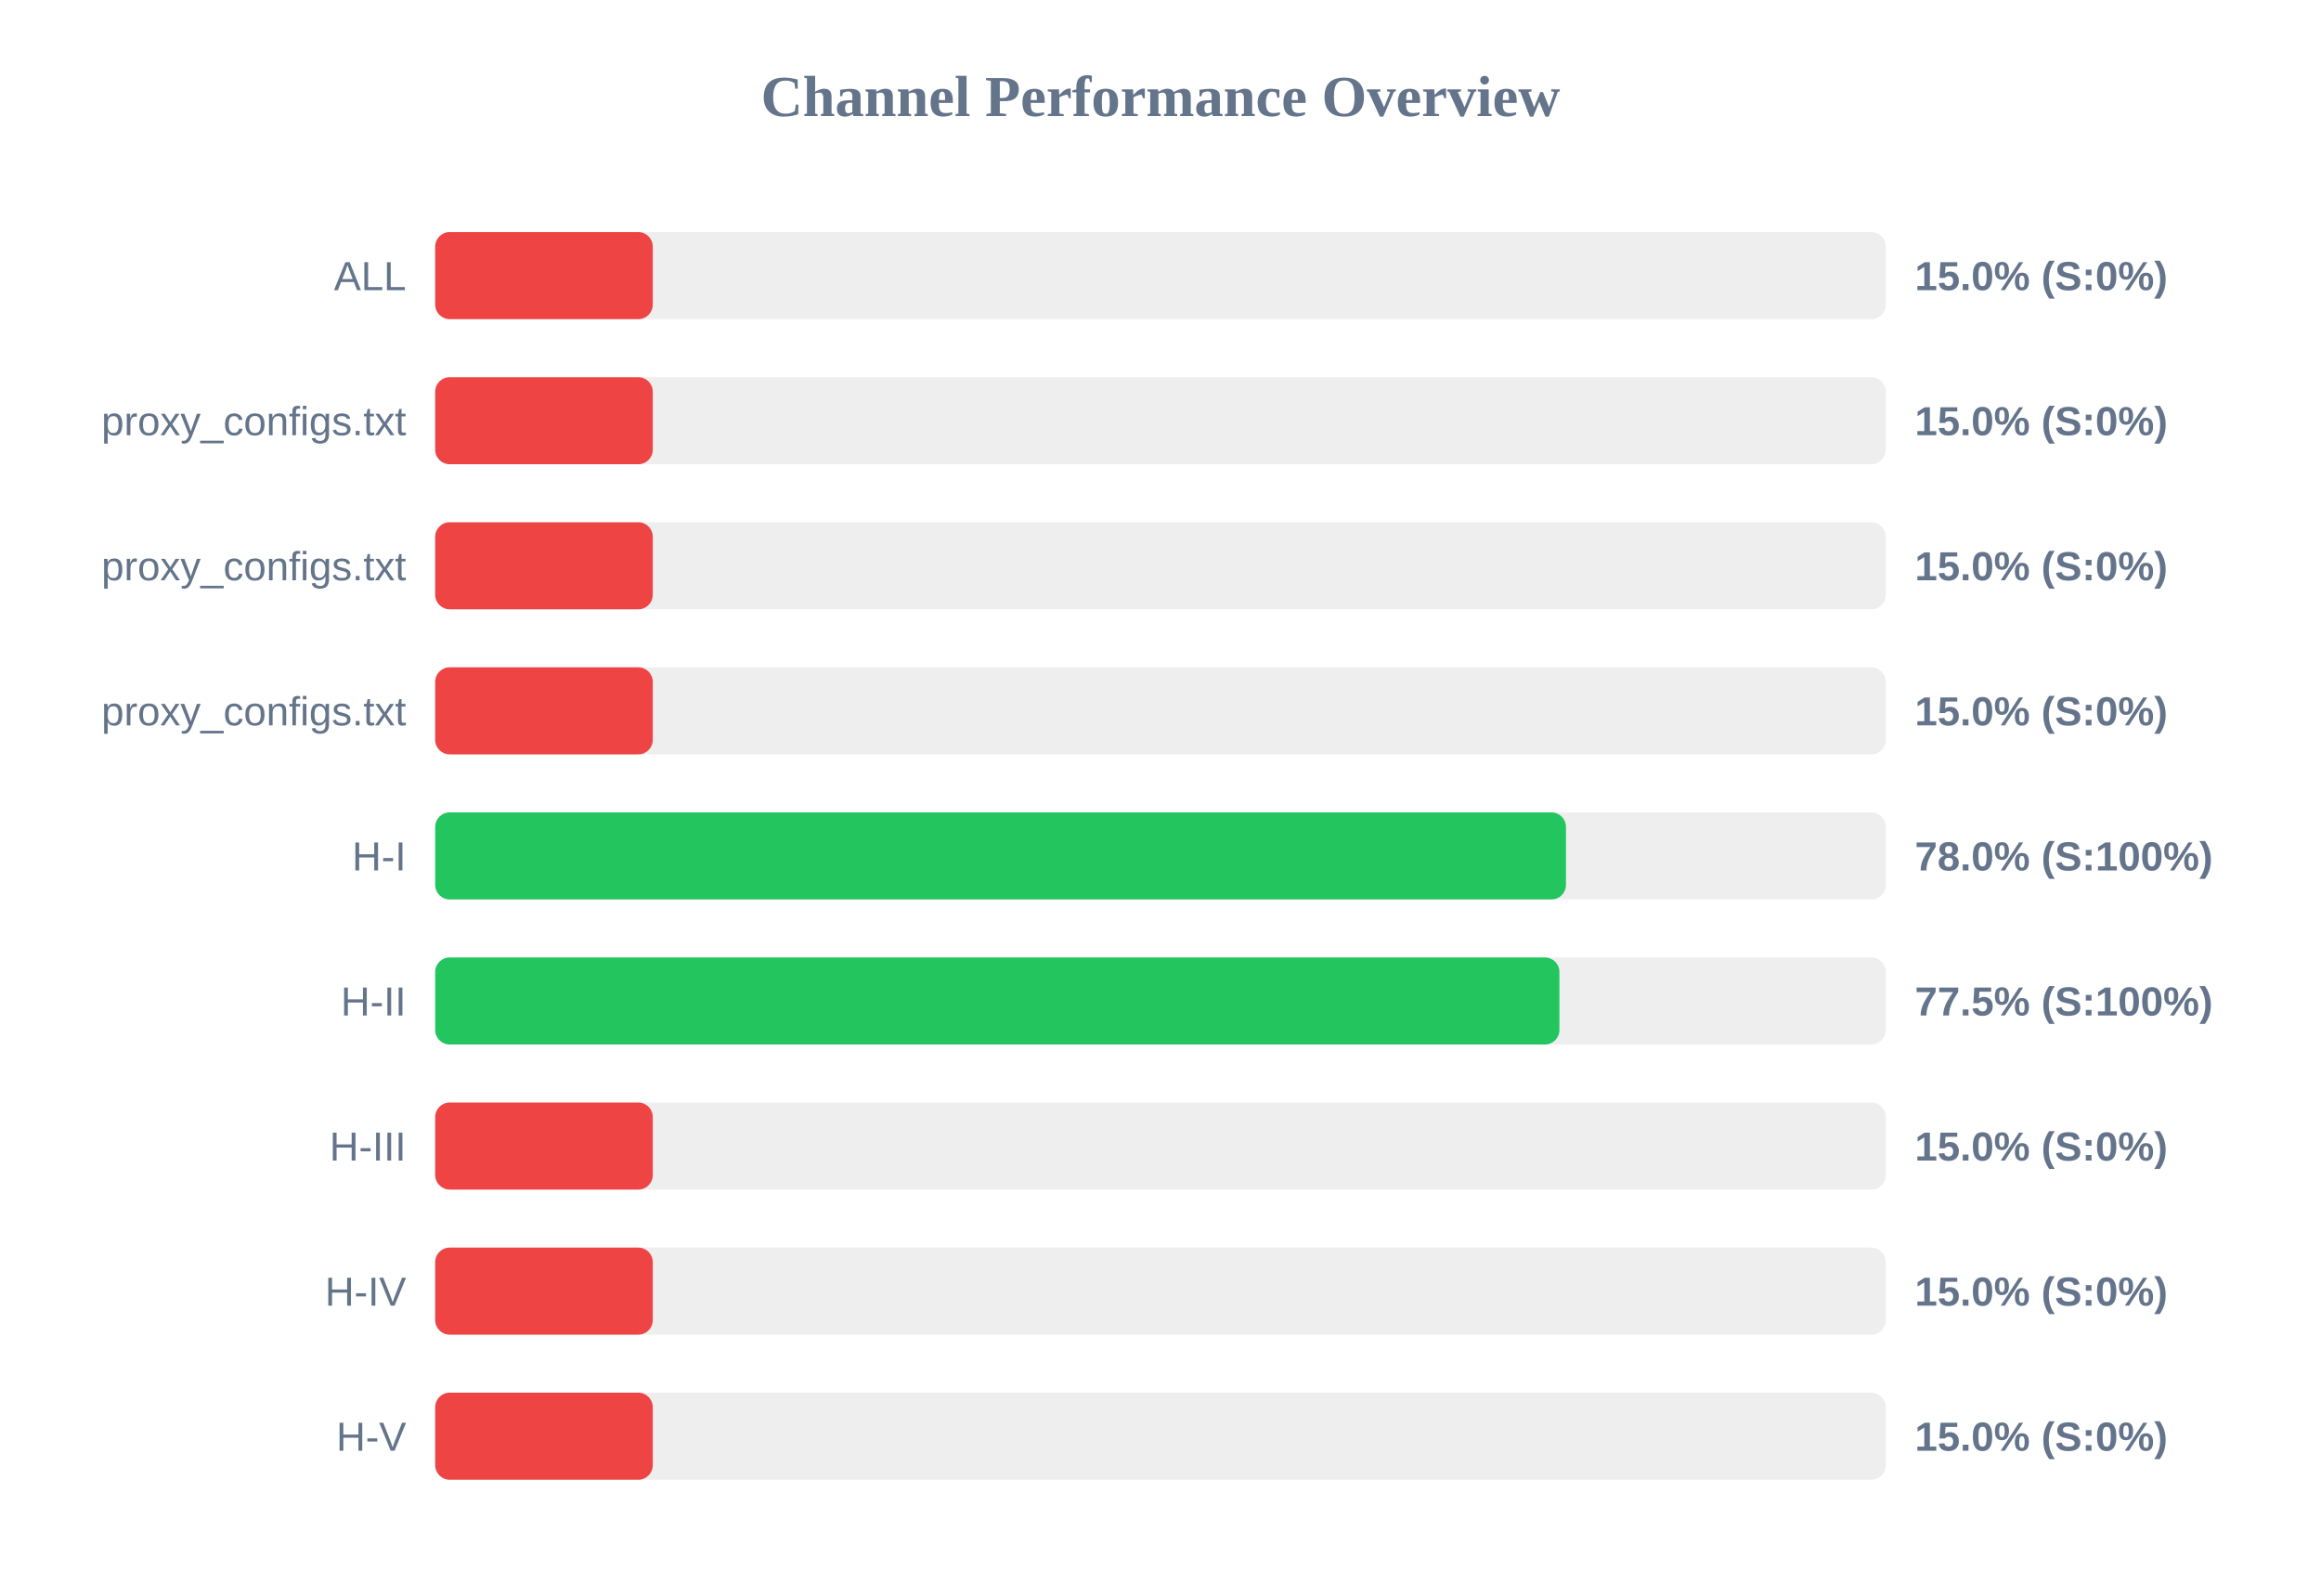
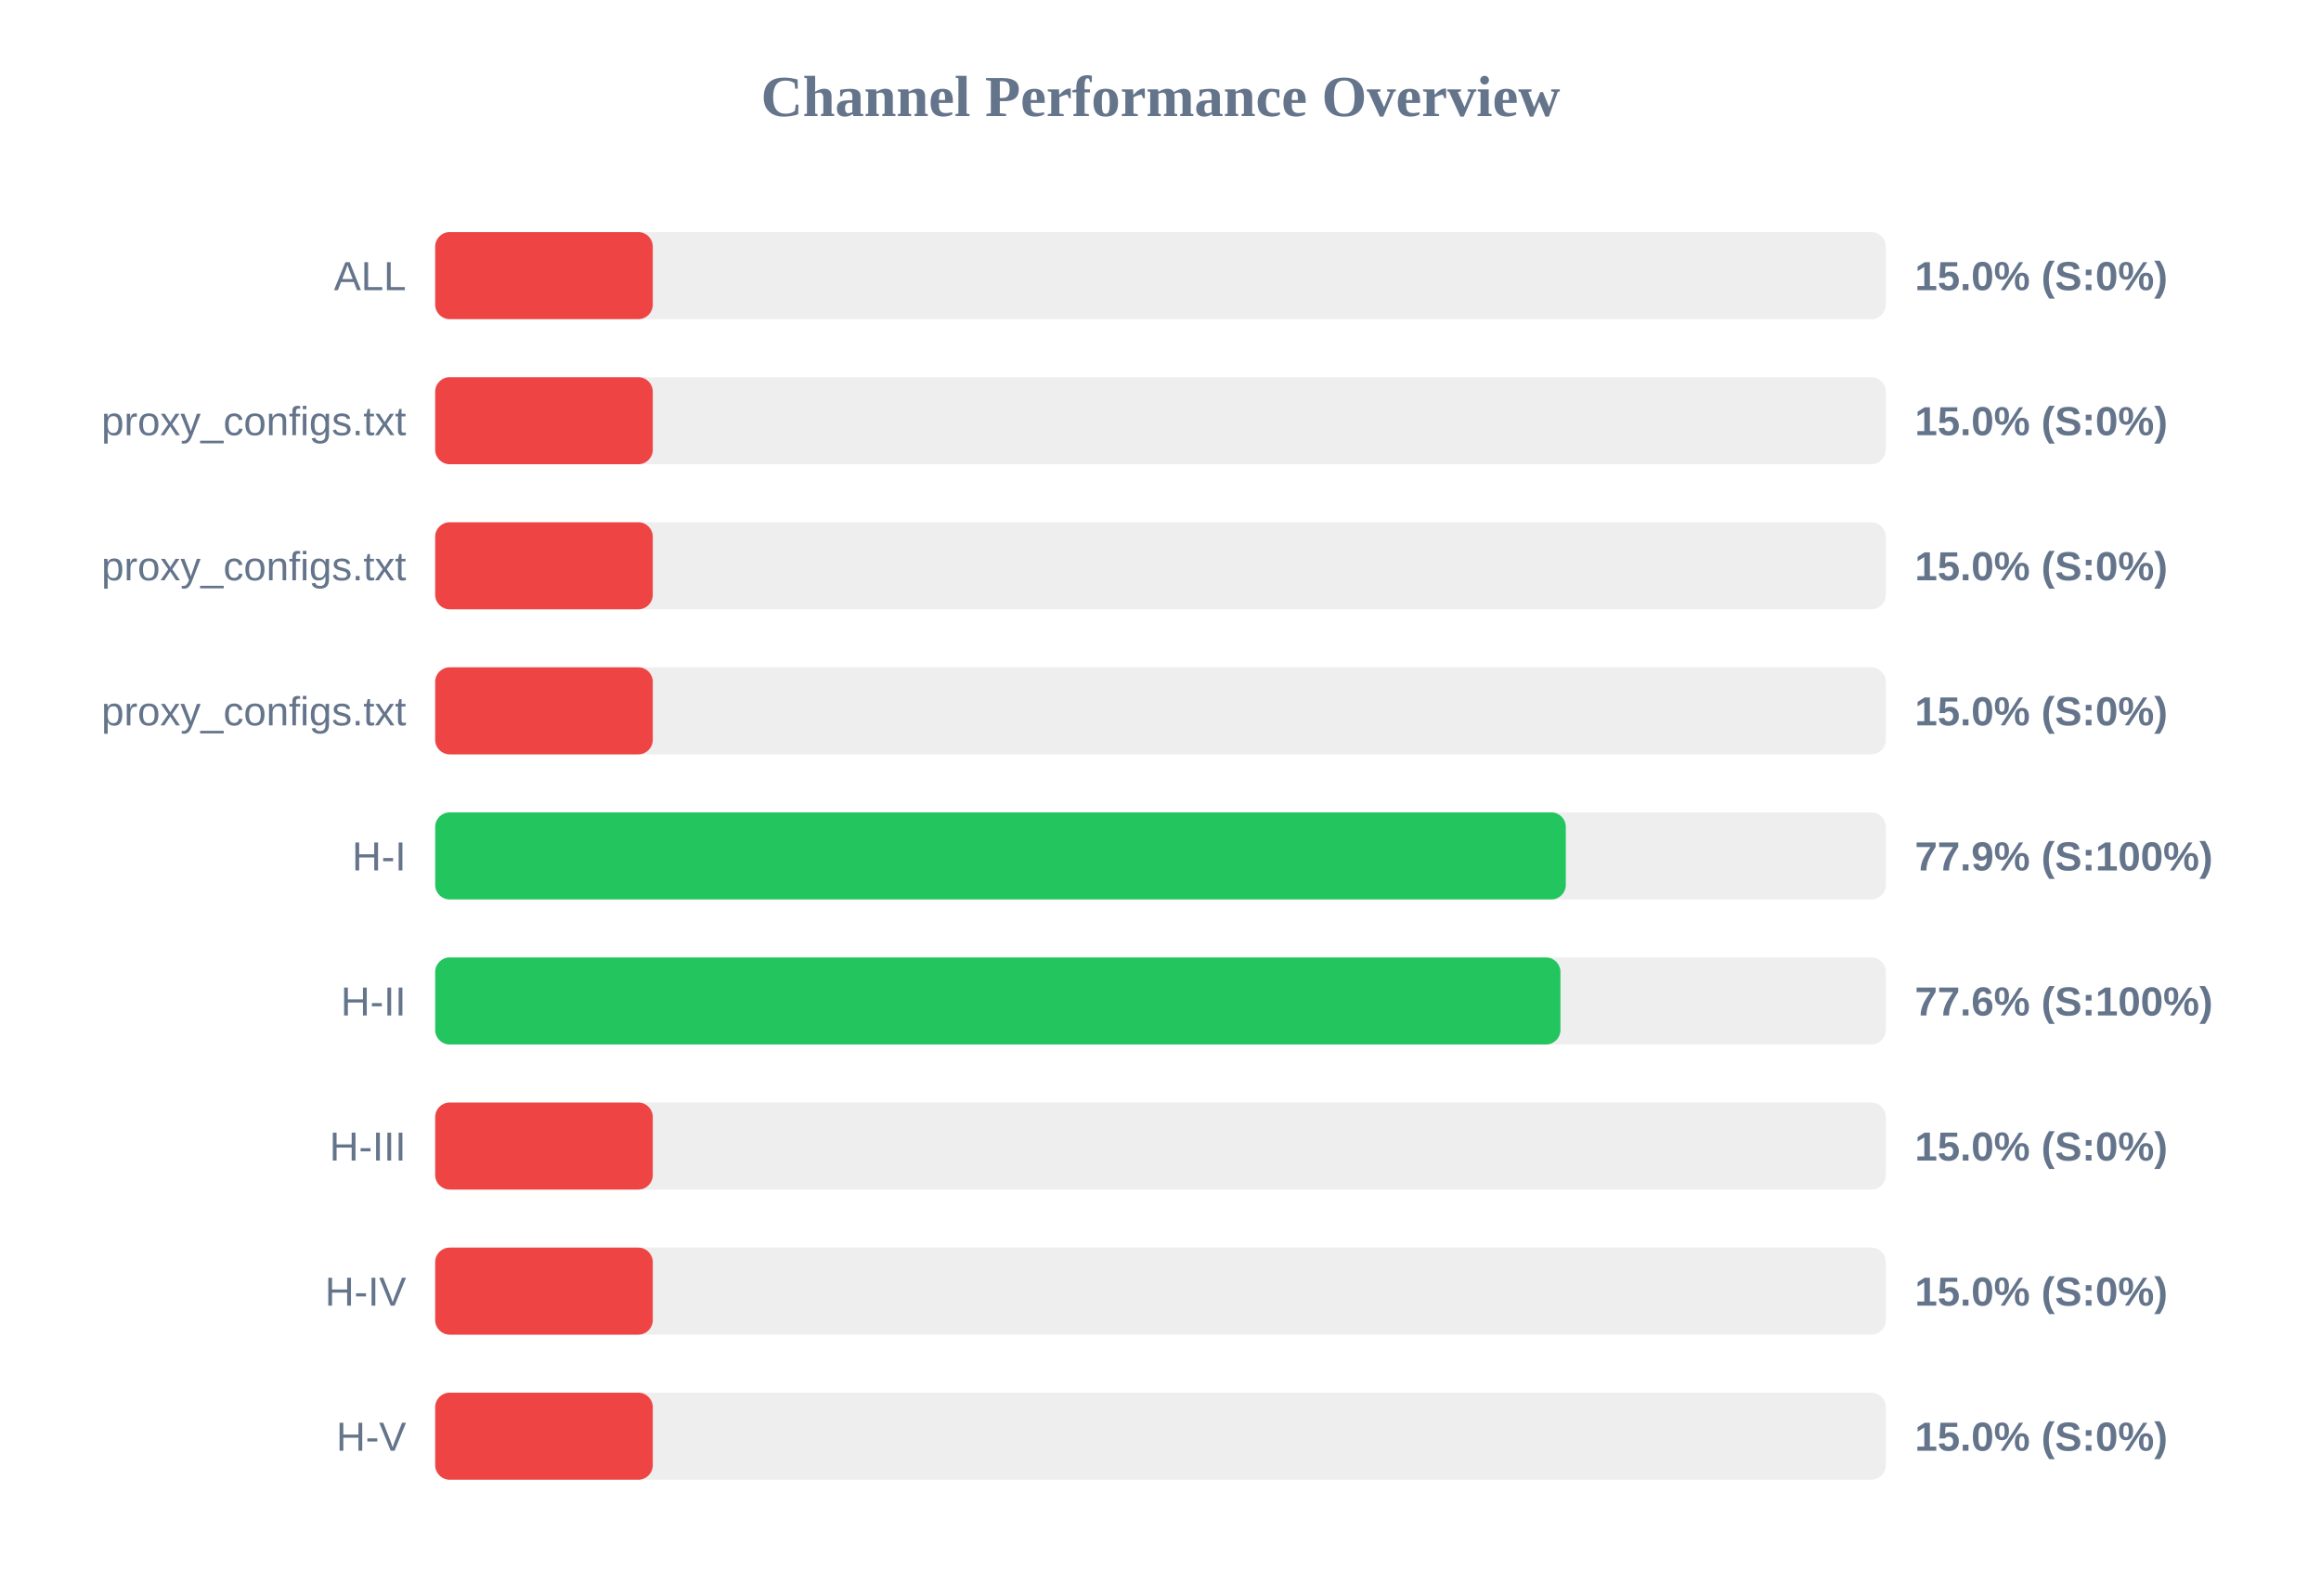
<svg xmlns="http://www.w3.org/2000/svg" width="800" height="550" version="1.1">
  <style>
        .row { font: 14px Arial; fill: #64748b; }
        .score { font: bold 14px Arial; fill: #64748b; }
    </style>
  <text x="400" y="40" text-anchor="middle" font-size="20px" font-weight="bold" fill="#64748b">Channel Performance Overview</text>
  <rect x="150" y="80" width="500" height="30" fill="#eee" rx="5" />
  <rect x="150" y="80" width="75.0" height="30" fill="#ef4444" rx="5" />
  <text x="140" y="100" text-anchor="end" class="row">ALL</text>
  <text x="660" y="100" text-anchor="start" class="score">15.0% (S:0%)</text>
  <rect x="150" y="130" width="500" height="30" fill="#eee" rx="5" />
  <rect x="150" y="130" width="75.0" height="30" fill="#ef4444" rx="5" />
  <text x="140" y="150" text-anchor="end" class="row">proxy_configs.txt</text>
  <text x="660" y="150" text-anchor="start" class="score">15.0% (S:0%)</text>
  <rect x="150" y="180" width="500" height="30" fill="#eee" rx="5" />
  <rect x="150" y="180" width="75.0" height="30" fill="#ef4444" rx="5" />
  <text x="140" y="200" text-anchor="end" class="row">proxy_configs.txt</text>
  <text x="660" y="200" text-anchor="start" class="score">15.0% (S:0%)</text>
  <rect x="150" y="230" width="500" height="30" fill="#eee" rx="5" />
  <rect x="150" y="230" width="75.0" height="30" fill="#ef4444" rx="5" />
  <text x="140" y="250" text-anchor="end" class="row">proxy_configs.txt</text>
  <text x="660" y="250" text-anchor="start" class="score">15.0% (S:0%)</text>
  <rect x="150" y="280" width="500" height="30" fill="#eee" rx="5" />
-   <rect x="150" y="280" width="389.75" height="30" fill="#22c55e" rx="5" />
+   <rect x="150" y="280" width="389.7" height="30" fill="#22c55e" rx="5" />
  <text x="140" y="300" text-anchor="end" class="row">H-I</text>
-   <text x="660" y="300" text-anchor="start" class="score">78.0% (S:100%)</text>
+   <text x="660" y="300" text-anchor="start" class="score">77.9% (S:100%)</text>
  <rect x="150" y="330" width="500" height="30" fill="#eee" rx="5" />
-   <rect x="150" y="330" width="387.5" height="30" fill="#22c55e" rx="5" />
+   <rect x="150" y="330" width="387.85" height="30" fill="#22c55e" rx="5" />
  <text x="140" y="350" text-anchor="end" class="row">H-II</text>
-   <text x="660" y="350" text-anchor="start" class="score">77.5% (S:100%)</text>
+   <text x="660" y="350" text-anchor="start" class="score">77.6% (S:100%)</text>
  <rect x="150" y="380" width="500" height="30" fill="#eee" rx="5" />
  <rect x="150" y="380" width="75.0" height="30" fill="#ef4444" rx="5" />
  <text x="140" y="400" text-anchor="end" class="row">H-III</text>
  <text x="660" y="400" text-anchor="start" class="score">15.0% (S:0%)</text>
  <rect x="150" y="430" width="500" height="30" fill="#eee" rx="5" />
  <rect x="150" y="430" width="75.0" height="30" fill="#ef4444" rx="5" />
  <text x="140" y="450" text-anchor="end" class="row">H-IV</text>
  <text x="660" y="450" text-anchor="start" class="score">15.0% (S:0%)</text>
  <rect x="150" y="480" width="500" height="30" fill="#eee" rx="5" />
  <rect x="150" y="480" width="75.0" height="30" fill="#ef4444" rx="5" />
  <text x="140" y="500" text-anchor="end" class="row">H-V</text>
  <text x="660" y="500" text-anchor="start" class="score">15.0% (S:0%)</text>
</svg>
